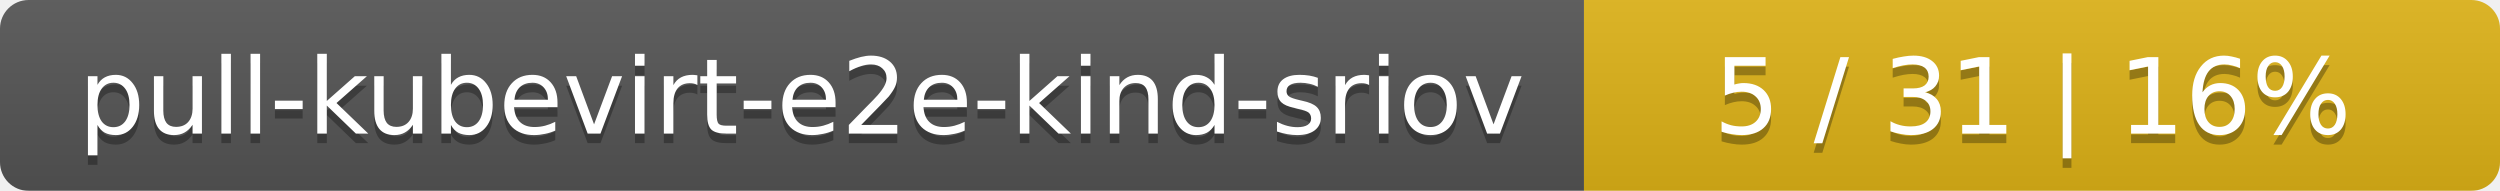
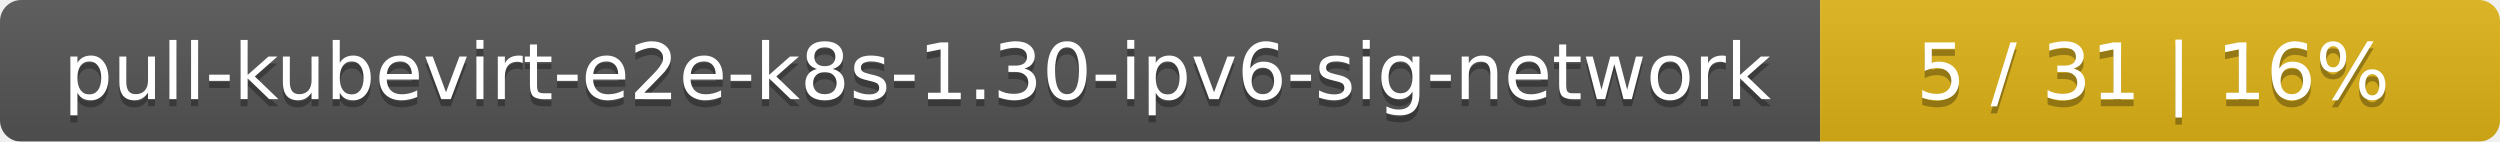
- <svg xmlns="http://www.w3.org/2000/svg" width="262" height="20">
+ <svg xmlns="http://www.w3.org/2000/svg" width="353" height="20">
  <linearGradient id="smooth" x2="0" y2="100%">
    <stop offset="0" stop-color="#bbb" stop-opacity=".1" />
    <stop offset="1" stop-opacity=".1" />
  </linearGradient>
  <mask id="round">
-     <rect width="262" height="20" rx="3" fill="#fff" />
+     <rect width="353" height="20" rx="3" fill="#fff" />
  </mask>
  <g mask="url(#round)">
-     <rect width="166" height="20" fill="#555" />
-     <rect x="166" width="96" height="20" fill="#dfb317" />
-     <rect width="262" height="20" fill="url(#smooth)" />
+     <rect width="257" height="20" fill="#555" />
+     <rect x="257" width="96" height="20" fill="#dfb317" />
+     <rect width="353" height="20" fill="url(#smooth)" />
  </g>
  <g fill="#fff" text-anchor="middle" font-family="DejaVu Sans,Verdana,Geneva,sans-serif" font-size="11">
-     <text x="84" y="15" fill="#010101" fill-opacity=".3">pull-kubevirt-e2e-kind-sriov</text>
-     <text x="84" y="14">pull-kubevirt-e2e-kind-sriov</text>
-     <text x="213" y="15" fill="#010101" fill-opacity=".3">5 / 31    |    16%</text>
-     <text x="213" y="14">5 / 31    |    16%</text>
+     <text x="129.5" y="15" fill="#010101" fill-opacity=".3">pull-kubevirt-e2e-k8s-1.30-ipv6-sig-network</text>
+     <text x="129.5" y="14">pull-kubevirt-e2e-k8s-1.30-ipv6-sig-network</text>
+     <text x="304" y="15" fill="#010101" fill-opacity=".3">5 / 31    |    16%</text>
+     <text x="304" y="14">5 / 31    |    16%</text>
  </g>
</svg>
